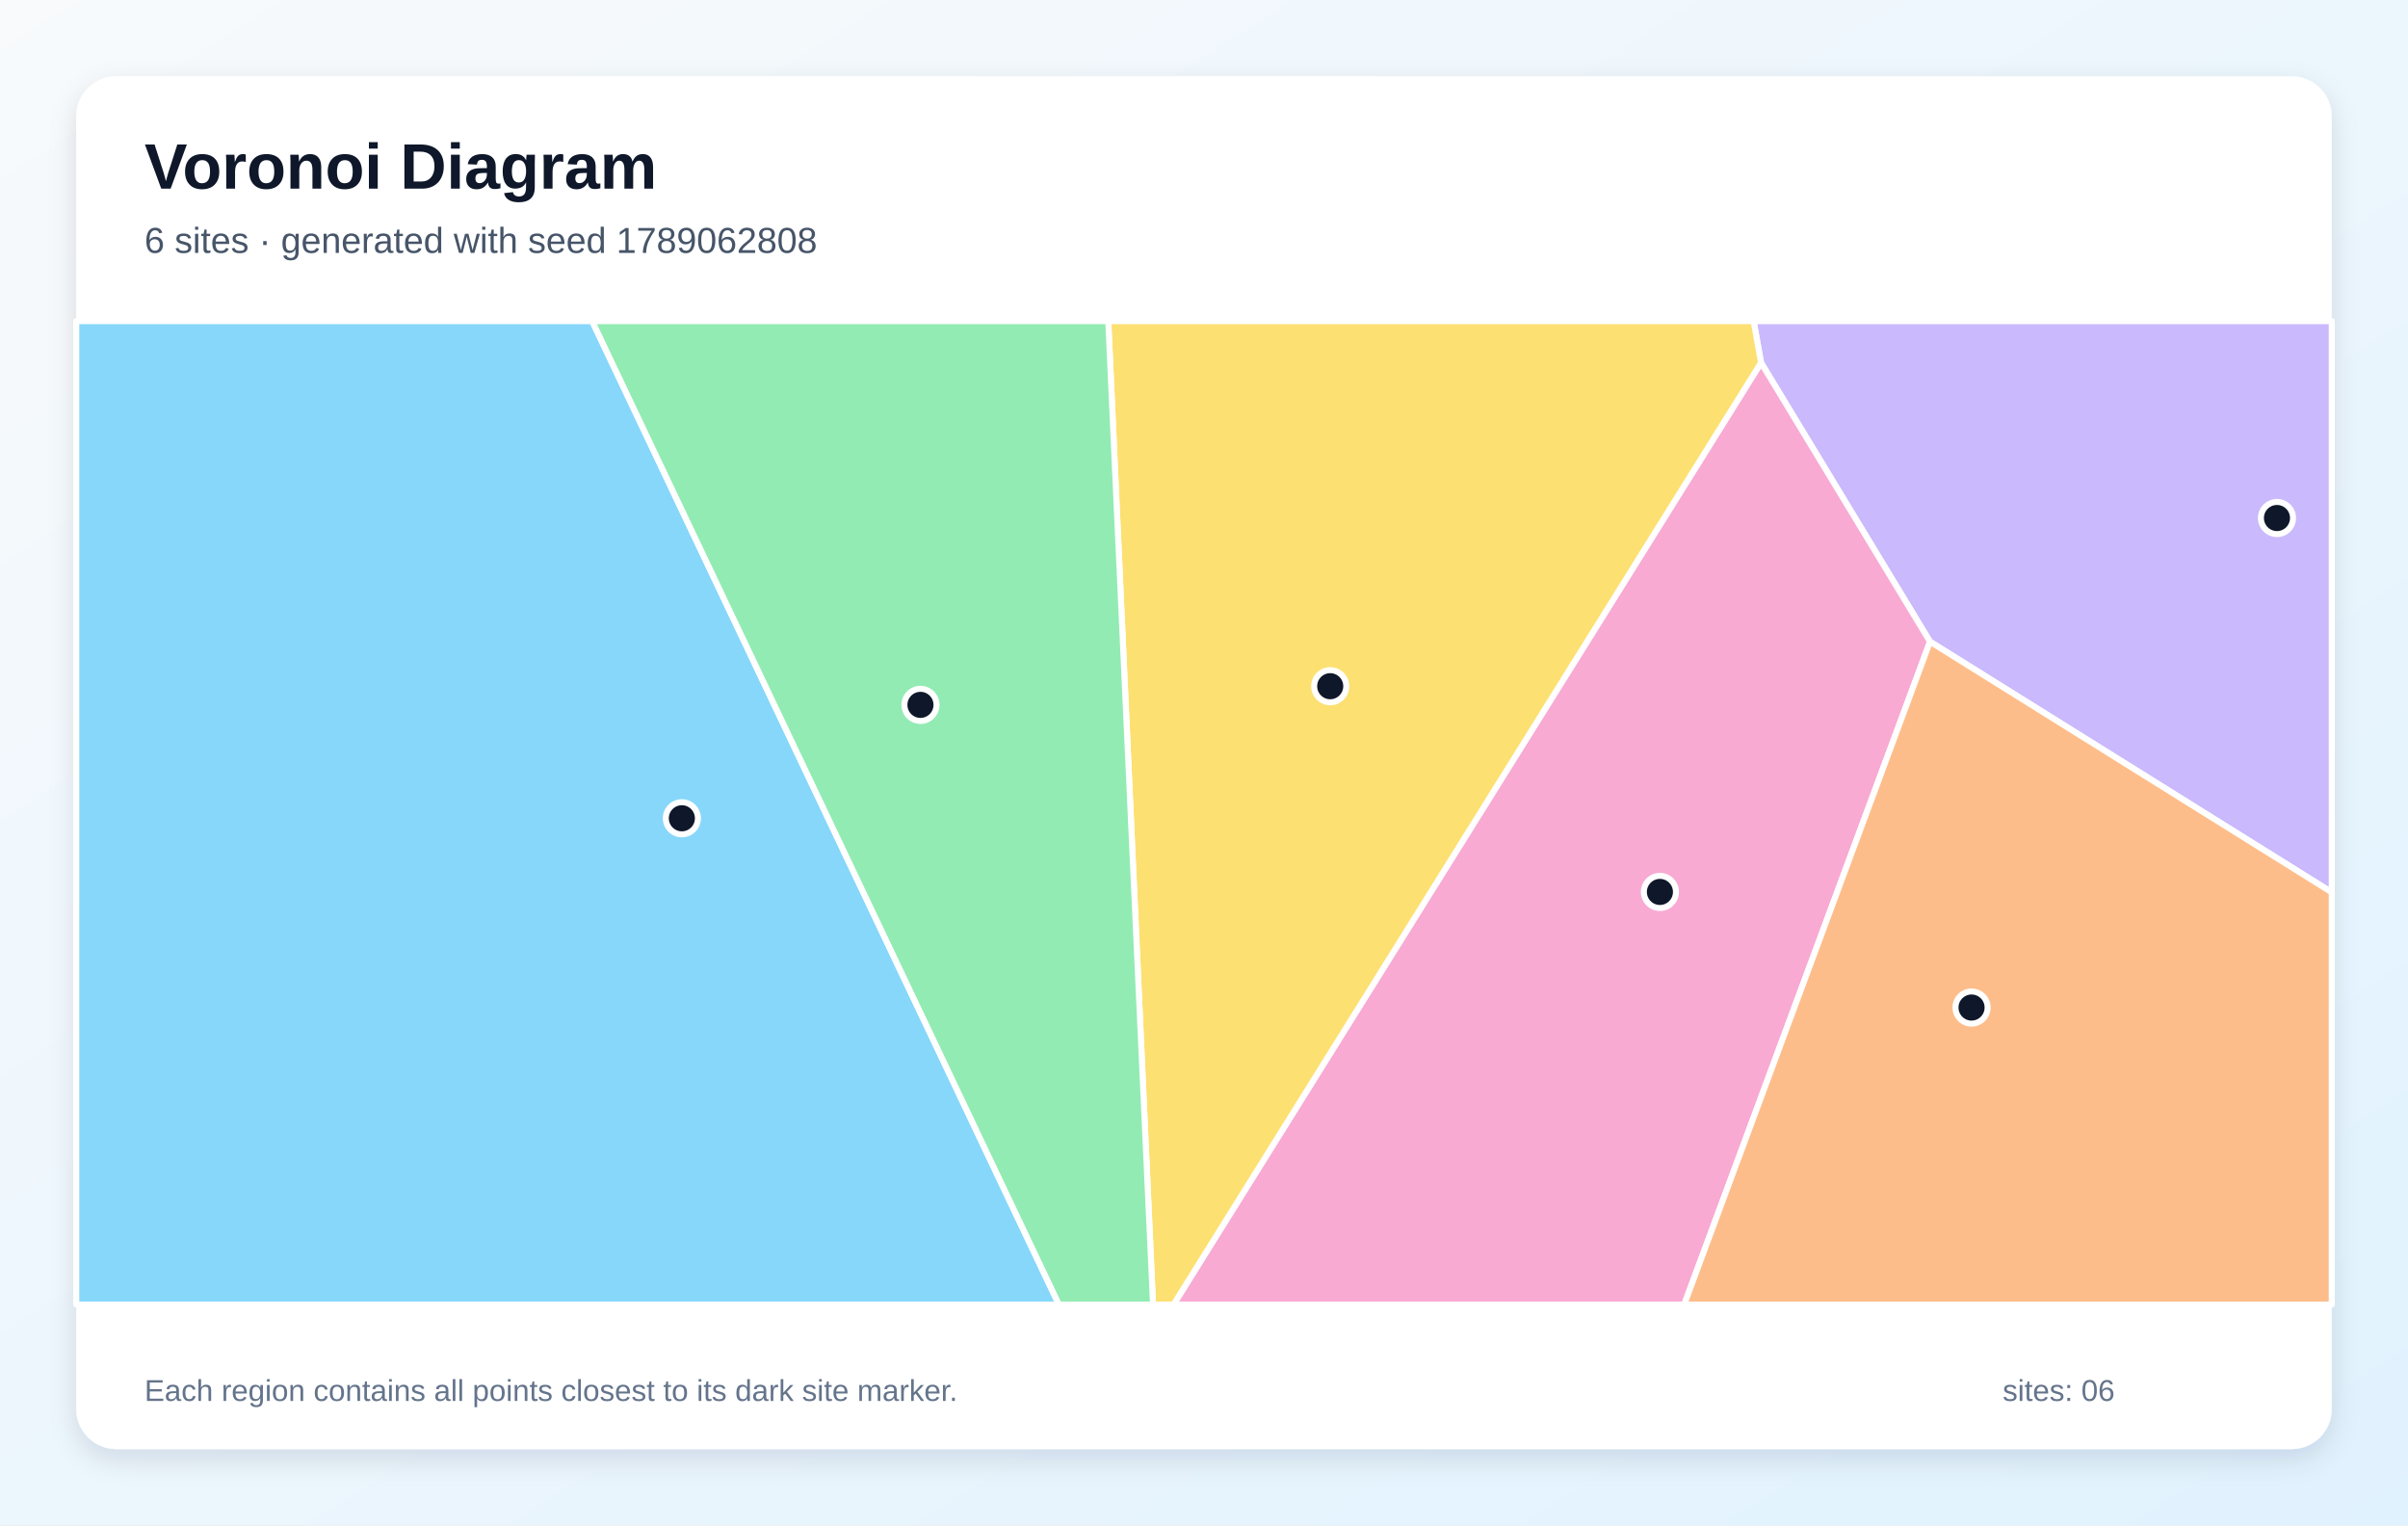
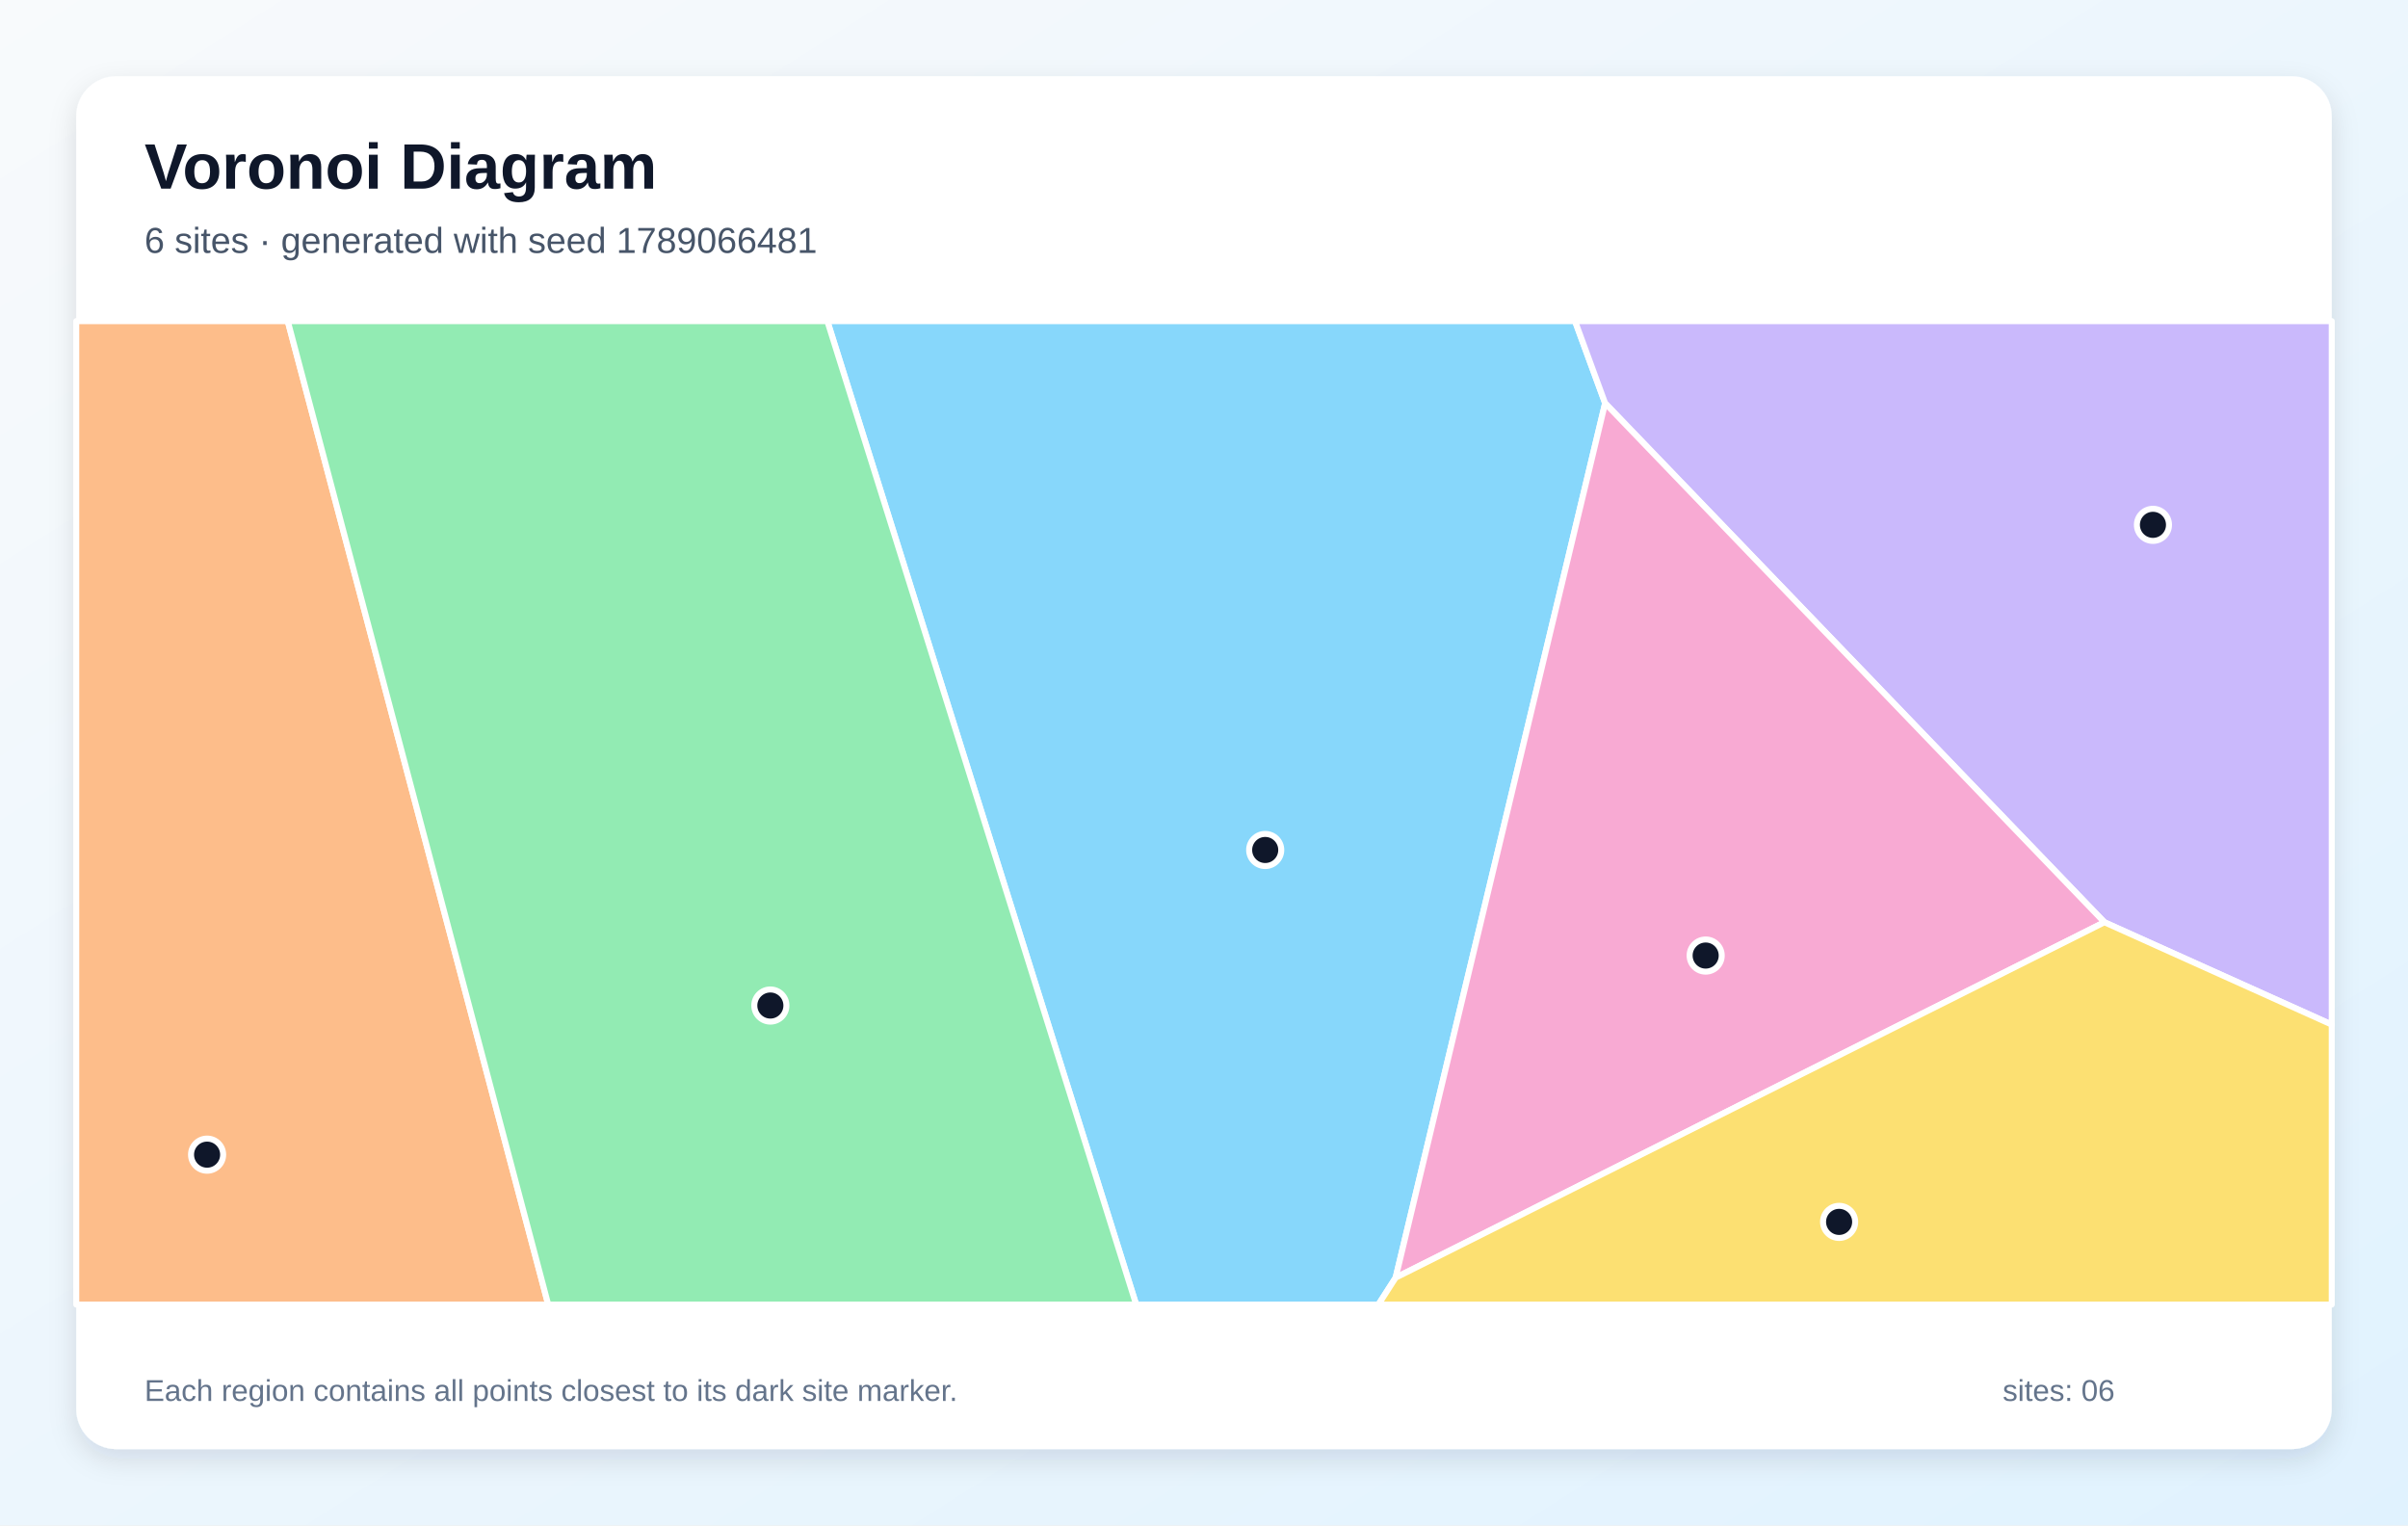
<svg xmlns="http://www.w3.org/2000/svg" width="1200" height="760" viewBox="0 0 1200 760" role="img" aria-labelledby="title description">
  <defs>
    <linearGradient id="background" x1="0" y1="0" x2="1" y2="1">
      <stop stop-color="#F8FAFC" />
      <stop offset="1" stop-color="#E0F2FE" />
    </linearGradient>
    <filter id="shadow" x="-10%" y="-10%" width="120%" height="120%">
      <feDropShadow dx="0" dy="5" stdDeviation="7" flood-color="#0F172A" flood-opacity=".12" />
    </filter>
  </defs>
  <rect width="1200" height="760" fill="url(#background)" />
  <rect x="38" y="38" width="1124" height="684" rx="20" fill="#FFFFFF" filter="url(#shadow)" />
  <g font-family="Arial, sans-serif">
    <text x="72" y="94" font-size="32" font-weight="700" fill="#0F172A">Voronoi Diagram</text>
-     <text x="72" y="126" font-size="18" fill="#475569">6 sites · generated with seed 1789062808</text>
+     <text x="72" y="126" font-size="18" fill="#475569">6 sites · generated with seed 1789066481</text>
  </g>
  <g stroke="#FFFFFF" stroke-width="3" stroke-linejoin="round">
-     <polygon points="38.0,160.0 295.1,160.0 527.7,650.0 38.0,650.0" fill="#38BDF8" fill-opacity="0.60" />
-     <polygon points="961.8,319.7 877.6,180.7 873.9,160.0 1162.0,160.0 1162.0,444.6" fill="#A78BFA" fill-opacity="0.60" />
-     <polygon points="877.6,180.7 961.8,319.7 839.3,650.0 584.8,650.0" fill="#F472B6" fill-opacity="0.60" />
-     <polygon points="961.8,319.7 1162.0,444.6 1162.0,650.0 839.3,650.0" fill="#FB923C" fill-opacity="0.60" />
-     <polygon points="552.3,160.0 873.9,160.0 877.6,180.7 584.8,650.0 574.6,650.0" fill="#FACC15" fill-opacity="0.60" />
-     <polygon points="295.1,160.0 552.3,160.0 574.6,650.0 527.7,650.0" fill="#4ADE80" fill-opacity="0.60" />
+     <polygon points="412.3,160.0 784.9,160.0 799.9,200.9 695.5,636.6 686.9,650.0 566.2,650.0" fill="#38BDF8" fill-opacity="0.60" />
+     <polygon points="1048.7,459.5 799.9,200.9 784.9,160.0 1162.0,160.0 1162.0,510.5" fill="#A78BFA" fill-opacity="0.60" />
+     <polygon points="695.5,636.6 799.9,200.9 1048.7,459.5" fill="#F472B6" fill-opacity="0.60" />
+     <polygon points="38.0,160.0 143.4,160.0 273.2,650.0 38.0,650.0" fill="#FB923C" fill-opacity="0.60" />
+     <polygon points="695.5,636.6 1048.7,459.5 1162.0,510.5 1162.0,650.0 686.9,650.0" fill="#FACC15" fill-opacity="0.60" />
+     <polygon points="143.4,160.0 412.3,160.0 566.2,650.0 273.2,650.0" fill="#4ADE80" fill-opacity="0.60" />
  </g>
  <g>
-     <circle cx="339.8" cy="407.7" r="8" fill="#0F172A" stroke="#FFFFFF" stroke-width="3" />
-     <circle cx="1134.7" cy="258.1" r="8" fill="#0F172A" stroke="#FFFFFF" stroke-width="3" />
-     <circle cx="827.2" cy="444.4" r="8" fill="#0F172A" stroke="#FFFFFF" stroke-width="3" />
-     <circle cx="982.5" cy="502.0" r="8" fill="#0F172A" stroke="#FFFFFF" stroke-width="3" />
-     <circle cx="662.9" cy="341.9" r="8" fill="#0F172A" stroke="#FFFFFF" stroke-width="3" />
-     <circle cx="458.7" cy="351.2" r="8" fill="#0F172A" stroke="#FFFFFF" stroke-width="3" />
+     <circle cx="630.5" cy="423.5" r="8" fill="#0F172A" stroke="#FFFFFF" stroke-width="3" />
+     <circle cx="1072.9" cy="261.5" r="8" fill="#0F172A" stroke="#FFFFFF" stroke-width="3" />
+     <circle cx="850.0" cy="476.1" r="8" fill="#0F172A" stroke="#FFFFFF" stroke-width="3" />
+     <circle cx="103.2" cy="575.3" r="8" fill="#0F172A" stroke="#FFFFFF" stroke-width="3" />
+     <circle cx="916.5" cy="608.8" r="8" fill="#0F172A" stroke="#FFFFFF" stroke-width="3" />
+     <circle cx="383.9" cy="501.0" r="8" fill="#0F172A" stroke="#FFFFFF" stroke-width="3" />
  </g>
  <g font-family="Arial, sans-serif" font-size="15" fill="#64748B">
    <text x="72" y="698">Each region contains all points closest to its dark site marker.</text>
    <text x="998" y="698">sites: 06</text>
  </g>
</svg>
